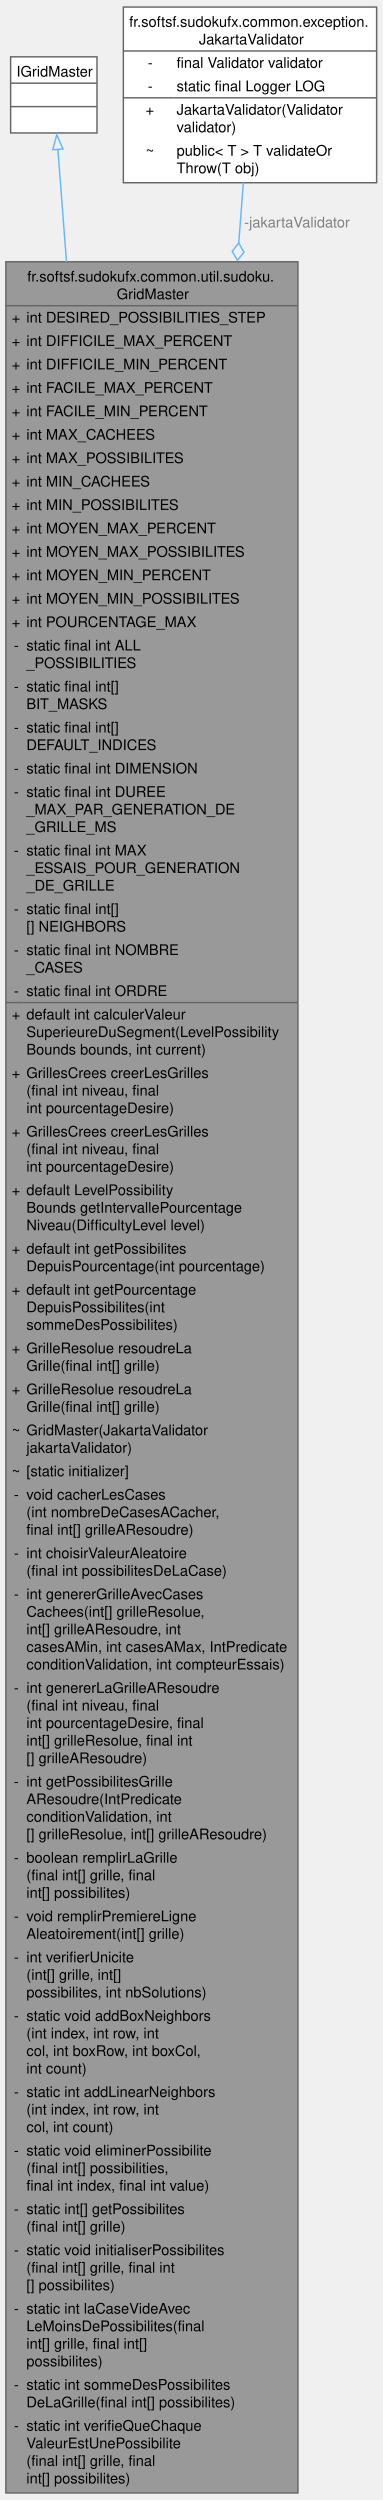
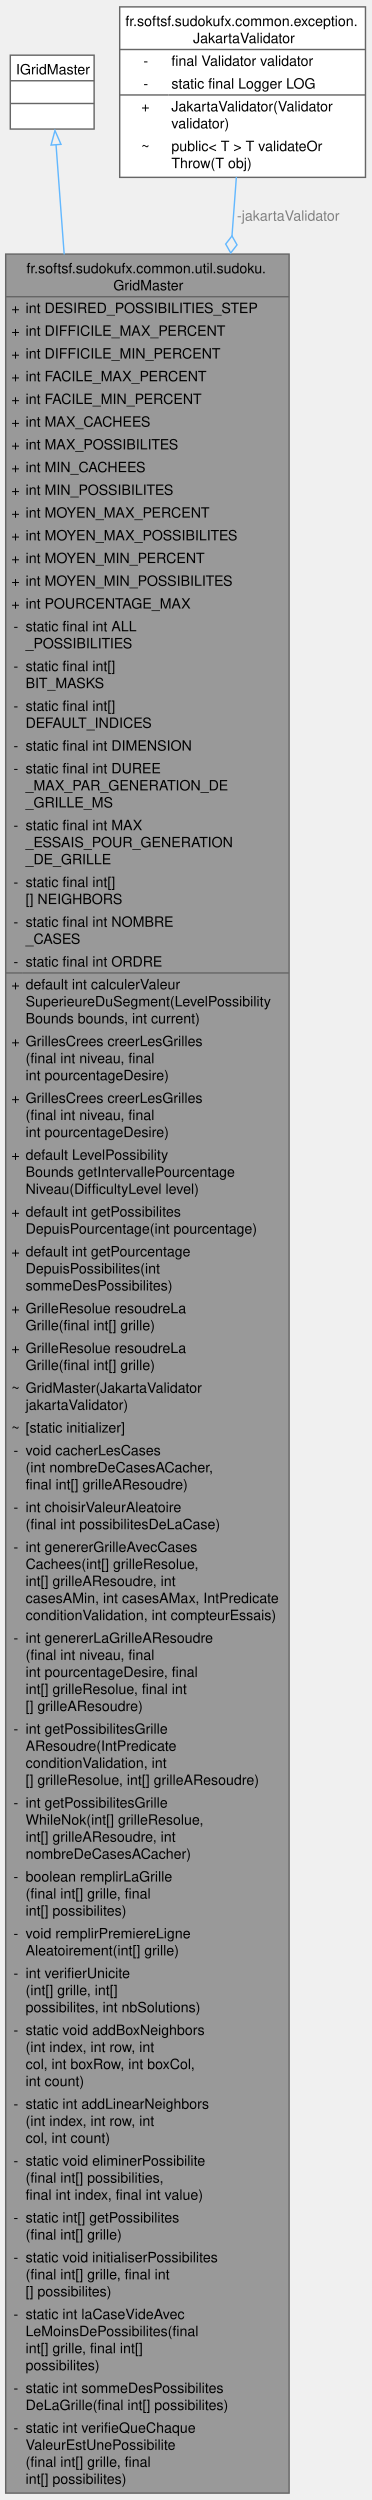
- <svg xmlns="http://www.w3.org/2000/svg" xmlns:xlink="http://www.w3.org/1999/xlink" width="261pt" height="1706pt" viewBox="0.00 0.00 261.25 1706.00">
-   <g id="graph0" class="graph" transform="scale(1 1) rotate(0) translate(4 1702)">
+ <svg xmlns="http://www.w3.org/2000/svg" xmlns:xlink="http://www.w3.org/1999/xlink" width="261pt" height="1758pt" viewBox="0.00 0.00 261.25 1758.00">
+   <g id="graph0" class="graph" transform="scale(1 1) rotate(0) translate(4 1754)">
    <g id="Node000001" class="node">
      <g id="a_Node000001">
        <a xlink:title="Fournit les fonctionnalités essentielles pour générer et résoudre des grilles de Sudoku.">
-           <polygon fill="#999999" stroke="none" points="199.5,-1524 0,-1524 0,0 199.5,0 199.5,-1524" />
-           <text text-anchor="start" x="14.62" y="-1510.5" font-family="Helvetica,sans-Serif" font-size="10.00">fr.softsf.sudokufx.common.util.sudoku.</text>
-           <text text-anchor="start" x="75.75" y="-1498.5" font-family="Helvetica,sans-Serif" font-size="10.00">GridMaster</text>
-           <text text-anchor="start" x="4" y="-1482.5" font-family="Helvetica,sans-Serif" font-size="10.00">+</text>
-           <text text-anchor="start" x="14" y="-1482.5" font-family="Helvetica,sans-Serif" font-size="10.00">int DESIRED_POSSIBILITIES_STEP</text>
-           <text text-anchor="start" x="4" y="-1466.5" font-family="Helvetica,sans-Serif" font-size="10.00">+</text>
-           <text text-anchor="start" x="14" y="-1466.5" font-family="Helvetica,sans-Serif" font-size="10.00">int DIFFICILE_MAX_PERCENT</text>
-           <text text-anchor="start" x="4" y="-1450.5" font-family="Helvetica,sans-Serif" font-size="10.00">+</text>
-           <text text-anchor="start" x="14" y="-1450.5" font-family="Helvetica,sans-Serif" font-size="10.00">int DIFFICILE_MIN_PERCENT</text>
-           <text text-anchor="start" x="4" y="-1434.5" font-family="Helvetica,sans-Serif" font-size="10.00">+</text>
-           <text text-anchor="start" x="14" y="-1434.5" font-family="Helvetica,sans-Serif" font-size="10.00">int FACILE_MAX_PERCENT</text>
-           <text text-anchor="start" x="4" y="-1418.5" font-family="Helvetica,sans-Serif" font-size="10.00">+</text>
-           <text text-anchor="start" x="14" y="-1418.5" font-family="Helvetica,sans-Serif" font-size="10.00">int FACILE_MIN_PERCENT</text>
-           <text text-anchor="start" x="4" y="-1402.5" font-family="Helvetica,sans-Serif" font-size="10.00">+</text>
-           <text text-anchor="start" x="14" y="-1402.5" font-family="Helvetica,sans-Serif" font-size="10.00">int MAX_CACHEES</text>
-           <text text-anchor="start" x="4" y="-1386.5" font-family="Helvetica,sans-Serif" font-size="10.00">+</text>
-           <text text-anchor="start" x="14" y="-1386.5" font-family="Helvetica,sans-Serif" font-size="10.00">int MAX_POSSIBILITES</text>
-           <text text-anchor="start" x="4" y="-1370.5" font-family="Helvetica,sans-Serif" font-size="10.00">+</text>
-           <text text-anchor="start" x="14" y="-1370.5" font-family="Helvetica,sans-Serif" font-size="10.00">int MIN_CACHEES</text>
-           <text text-anchor="start" x="4" y="-1354.5" font-family="Helvetica,sans-Serif" font-size="10.00">+</text>
-           <text text-anchor="start" x="14" y="-1354.5" font-family="Helvetica,sans-Serif" font-size="10.00">int MIN_POSSIBILITES</text>
-           <text text-anchor="start" x="4" y="-1338.5" font-family="Helvetica,sans-Serif" font-size="10.00">+</text>
-           <text text-anchor="start" x="14" y="-1338.5" font-family="Helvetica,sans-Serif" font-size="10.00">int MOYEN_MAX_PERCENT</text>
-           <text text-anchor="start" x="4" y="-1322.5" font-family="Helvetica,sans-Serif" font-size="10.00">+</text>
-           <text text-anchor="start" x="14" y="-1322.5" font-family="Helvetica,sans-Serif" font-size="10.00">int MOYEN_MAX_POSSIBILITES</text>
-           <text text-anchor="start" x="4" y="-1306.5" font-family="Helvetica,sans-Serif" font-size="10.00">+</text>
-           <text text-anchor="start" x="14" y="-1306.5" font-family="Helvetica,sans-Serif" font-size="10.00">int MOYEN_MIN_PERCENT</text>
-           <text text-anchor="start" x="4" y="-1290.5" font-family="Helvetica,sans-Serif" font-size="10.00">+</text>
-           <text text-anchor="start" x="14" y="-1290.5" font-family="Helvetica,sans-Serif" font-size="10.00">int MOYEN_MIN_POSSIBILITES</text>
-           <text text-anchor="start" x="4" y="-1274.5" font-family="Helvetica,sans-Serif" font-size="10.00">+</text>
-           <text text-anchor="start" x="14" y="-1274.5" font-family="Helvetica,sans-Serif" font-size="10.00">int POURCENTAGE_MAX</text>
-           <text text-anchor="start" x="5.5" y="-1258.5" font-family="Helvetica,sans-Serif" font-size="10.00">-</text>
-           <text text-anchor="start" x="14" y="-1258.5" font-family="Helvetica,sans-Serif" font-size="10.00">static final int ALL</text>
-           <text text-anchor="start" x="14" y="-1246.5" font-family="Helvetica,sans-Serif" font-size="10.00">_POSSIBILITIES</text>
-           <text text-anchor="start" x="5.5" y="-1230.5" font-family="Helvetica,sans-Serif" font-size="10.00">-</text>
-           <text text-anchor="start" x="14" y="-1230.5" font-family="Helvetica,sans-Serif" font-size="10.00">static final int[]</text>
-           <text text-anchor="start" x="14" y="-1218.5" font-family="Helvetica,sans-Serif" font-size="10.00"> BIT_MASKS</text>
-           <text text-anchor="start" x="5.5" y="-1202.5" font-family="Helvetica,sans-Serif" font-size="10.00">-</text>
-           <text text-anchor="start" x="14" y="-1202.5" font-family="Helvetica,sans-Serif" font-size="10.00">static final int[]</text>
-           <text text-anchor="start" x="14" y="-1190.5" font-family="Helvetica,sans-Serif" font-size="10.00"> DEFAULT_INDICES</text>
-           <text text-anchor="start" x="5.5" y="-1174.5" font-family="Helvetica,sans-Serif" font-size="10.00">-</text>
-           <text text-anchor="start" x="14" y="-1174.5" font-family="Helvetica,sans-Serif" font-size="10.00">static final int DIMENSION</text>
-           <text text-anchor="start" x="5.5" y="-1158.5" font-family="Helvetica,sans-Serif" font-size="10.00">-</text>
-           <text text-anchor="start" x="14" y="-1158.5" font-family="Helvetica,sans-Serif" font-size="10.00">static final int DUREE</text>
-           <text text-anchor="start" x="14" y="-1146.5" font-family="Helvetica,sans-Serif" font-size="10.00">_MAX_PAR_GENERATION_DE</text>
-           <text text-anchor="start" x="14" y="-1134.5" font-family="Helvetica,sans-Serif" font-size="10.00">_GRILLE_MS</text>
-           <text text-anchor="start" x="5.5" y="-1118.5" font-family="Helvetica,sans-Serif" font-size="10.00">-</text>
-           <text text-anchor="start" x="14" y="-1118.5" font-family="Helvetica,sans-Serif" font-size="10.00">static final int MAX</text>
-           <text text-anchor="start" x="14" y="-1106.5" font-family="Helvetica,sans-Serif" font-size="10.00">_ESSAIS_POUR_GENERATION</text>
-           <text text-anchor="start" x="14" y="-1094.5" font-family="Helvetica,sans-Serif" font-size="10.00">_DE_GRILLE</text>
-           <text text-anchor="start" x="5.5" y="-1078.5" font-family="Helvetica,sans-Serif" font-size="10.00">-</text>
-           <text text-anchor="start" x="14" y="-1078.5" font-family="Helvetica,sans-Serif" font-size="10.00">static final int[]</text>
-           <text text-anchor="start" x="14" y="-1066.5" font-family="Helvetica,sans-Serif" font-size="10.00">[] NEIGHBORS</text>
-           <text text-anchor="start" x="5.5" y="-1050.5" font-family="Helvetica,sans-Serif" font-size="10.00">-</text>
-           <text text-anchor="start" x="14" y="-1050.5" font-family="Helvetica,sans-Serif" font-size="10.00">static final int NOMBRE</text>
-           <text text-anchor="start" x="14" y="-1038.5" font-family="Helvetica,sans-Serif" font-size="10.00">_CASES</text>
-           <text text-anchor="start" x="5.5" y="-1022.5" font-family="Helvetica,sans-Serif" font-size="10.00">-</text>
-           <text text-anchor="start" x="14" y="-1022.5" font-family="Helvetica,sans-Serif" font-size="10.00">static final int ORDRE</text>
-           <text text-anchor="start" x="4" y="-1006.5" font-family="Helvetica,sans-Serif" font-size="10.00">+</text>
-           <text text-anchor="start" x="14" y="-1006.5" font-family="Helvetica,sans-Serif" font-size="10.00">default int calculerValeur</text>
-           <text text-anchor="start" x="14" y="-994.5" font-family="Helvetica,sans-Serif" font-size="10.00">SuperieureDuSegment(LevelPossibility</text>
-           <text text-anchor="start" x="14" y="-982.5" font-family="Helvetica,sans-Serif" font-size="10.00">Bounds bounds, int current)</text>
-           <text text-anchor="start" x="4" y="-966.5" font-family="Helvetica,sans-Serif" font-size="10.00">+</text>
-           <text text-anchor="start" x="14" y="-966.5" font-family="Helvetica,sans-Serif" font-size="10.00">GrillesCrees creerLesGrilles</text>
-           <text text-anchor="start" x="14" y="-954.5" font-family="Helvetica,sans-Serif" font-size="10.00">(final int niveau, final</text>
-           <text text-anchor="start" x="14" y="-942.5" font-family="Helvetica,sans-Serif" font-size="10.00"> int pourcentageDesire)</text>
-           <text text-anchor="start" x="4" y="-926.5" font-family="Helvetica,sans-Serif" font-size="10.00">+</text>
-           <text text-anchor="start" x="14" y="-926.5" font-family="Helvetica,sans-Serif" font-size="10.00">GrillesCrees creerLesGrilles</text>
-           <text text-anchor="start" x="14" y="-914.5" font-family="Helvetica,sans-Serif" font-size="10.00">(final int niveau, final</text>
-           <text text-anchor="start" x="14" y="-902.5" font-family="Helvetica,sans-Serif" font-size="10.00"> int pourcentageDesire)</text>
-           <text text-anchor="start" x="4" y="-886.5" font-family="Helvetica,sans-Serif" font-size="10.00">+</text>
-           <text text-anchor="start" x="14" y="-886.5" font-family="Helvetica,sans-Serif" font-size="10.00">default LevelPossibility</text>
-           <text text-anchor="start" x="14" y="-874.5" font-family="Helvetica,sans-Serif" font-size="10.00">Bounds getIntervallePourcentage</text>
-           <text text-anchor="start" x="14" y="-862.5" font-family="Helvetica,sans-Serif" font-size="10.00">Niveau(DifficultyLevel level)</text>
-           <text text-anchor="start" x="4" y="-846.5" font-family="Helvetica,sans-Serif" font-size="10.00">+</text>
-           <text text-anchor="start" x="14" y="-846.5" font-family="Helvetica,sans-Serif" font-size="10.00">default int getPossibilites</text>
-           <text text-anchor="start" x="14" y="-834.5" font-family="Helvetica,sans-Serif" font-size="10.00">DepuisPourcentage(int pourcentage)</text>
-           <text text-anchor="start" x="4" y="-818.5" font-family="Helvetica,sans-Serif" font-size="10.00">+</text>
-           <text text-anchor="start" x="14" y="-818.5" font-family="Helvetica,sans-Serif" font-size="10.00">default int getPourcentage</text>
-           <text text-anchor="start" x="14" y="-806.5" font-family="Helvetica,sans-Serif" font-size="10.00">DepuisPossibilites(int</text>
-           <text text-anchor="start" x="14" y="-794.5" font-family="Helvetica,sans-Serif" font-size="10.00"> sommeDesPossibilites)</text>
-           <text text-anchor="start" x="4" y="-778.5" font-family="Helvetica,sans-Serif" font-size="10.00">+</text>
-           <text text-anchor="start" x="14" y="-778.5" font-family="Helvetica,sans-Serif" font-size="10.00">GrilleResolue resoudreLa</text>
-           <text text-anchor="start" x="14" y="-766.5" font-family="Helvetica,sans-Serif" font-size="10.00">Grille(final int[] grille)</text>
-           <text text-anchor="start" x="4" y="-750.5" font-family="Helvetica,sans-Serif" font-size="10.00">+</text>
-           <text text-anchor="start" x="14" y="-750.5" font-family="Helvetica,sans-Serif" font-size="10.00">GrilleResolue resoudreLa</text>
-           <text text-anchor="start" x="14" y="-738.5" font-family="Helvetica,sans-Serif" font-size="10.00">Grille(final int[] grille)</text>
-           <text text-anchor="start" x="4" y="-722.5" font-family="Helvetica,sans-Serif" font-size="10.00">~</text>
-           <text text-anchor="start" x="14" y="-722.5" font-family="Helvetica,sans-Serif" font-size="10.00">GridMaster(JakartaValidator</text>
-           <text text-anchor="start" x="14" y="-710.5" font-family="Helvetica,sans-Serif" font-size="10.00"> jakartaValidator)</text>
-           <text text-anchor="start" x="4" y="-694.5" font-family="Helvetica,sans-Serif" font-size="10.00">~</text>
-           <text text-anchor="start" x="14" y="-694.5" font-family="Helvetica,sans-Serif" font-size="10.00">[static initializer]</text>
-           <text text-anchor="start" x="5.5" y="-678.5" font-family="Helvetica,sans-Serif" font-size="10.00">-</text>
-           <text text-anchor="start" x="14" y="-678.5" font-family="Helvetica,sans-Serif" font-size="10.00">void cacherLesCases</text>
-           <text text-anchor="start" x="14" y="-666.5" font-family="Helvetica,sans-Serif" font-size="10.00">(int nombreDeCasesACacher,</text>
-           <text text-anchor="start" x="14" y="-654.5" font-family="Helvetica,sans-Serif" font-size="10.00"> final int[] grilleAResoudre)</text>
-           <text text-anchor="start" x="5.5" y="-638.5" font-family="Helvetica,sans-Serif" font-size="10.00">-</text>
-           <text text-anchor="start" x="14" y="-638.5" font-family="Helvetica,sans-Serif" font-size="10.00">int choisirValeurAleatoire</text>
-           <text text-anchor="start" x="14" y="-626.5" font-family="Helvetica,sans-Serif" font-size="10.00">(final int possibilitesDeLaCase)</text>
-           <text text-anchor="start" x="5.5" y="-610.5" font-family="Helvetica,sans-Serif" font-size="10.00">-</text>
-           <text text-anchor="start" x="14" y="-610.5" font-family="Helvetica,sans-Serif" font-size="10.00">int genererGrilleAvecCases</text>
-           <text text-anchor="start" x="14" y="-598.5" font-family="Helvetica,sans-Serif" font-size="10.00">Cachees(int[] grilleResolue,</text>
-           <text text-anchor="start" x="14" y="-586.5" font-family="Helvetica,sans-Serif" font-size="10.00"> int[] grilleAResoudre, int</text>
-           <text text-anchor="start" x="14" y="-574.5" font-family="Helvetica,sans-Serif" font-size="10.00"> casesAMin, int casesAMax, IntPredicate</text>
-           <text text-anchor="start" x="14" y="-562.5" font-family="Helvetica,sans-Serif" font-size="10.00"> conditionValidation, int compteurEssais)</text>
-           <text text-anchor="start" x="5.5" y="-546.5" font-family="Helvetica,sans-Serif" font-size="10.00">-</text>
-           <text text-anchor="start" x="14" y="-546.5" font-family="Helvetica,sans-Serif" font-size="10.00">int genererLaGrilleAResoudre</text>
-           <text text-anchor="start" x="14" y="-534.5" font-family="Helvetica,sans-Serif" font-size="10.00">(final int niveau, final</text>
-           <text text-anchor="start" x="14" y="-522.5" font-family="Helvetica,sans-Serif" font-size="10.00"> int pourcentageDesire, final</text>
-           <text text-anchor="start" x="14" y="-510.5" font-family="Helvetica,sans-Serif" font-size="10.00"> int[] grilleResolue, final int</text>
-           <text text-anchor="start" x="14" y="-498.5" font-family="Helvetica,sans-Serif" font-size="10.00">[] grilleAResoudre)</text>
+           <polygon fill="#999999" stroke="none" points="199.5,-1576 0,-1576 0,0 199.5,0 199.5,-1576" />
+           <text text-anchor="start" x="14.62" y="-1562.5" font-family="Helvetica,sans-Serif" font-size="10.00">fr.softsf.sudokufx.common.util.sudoku.</text>
+           <text text-anchor="start" x="75.75" y="-1550.5" font-family="Helvetica,sans-Serif" font-size="10.00">GridMaster</text>
+           <text text-anchor="start" x="4" y="-1534.5" font-family="Helvetica,sans-Serif" font-size="10.00">+</text>
+           <text text-anchor="start" x="14" y="-1534.5" font-family="Helvetica,sans-Serif" font-size="10.00">int DESIRED_POSSIBILITIES_STEP</text>
+           <text text-anchor="start" x="4" y="-1518.5" font-family="Helvetica,sans-Serif" font-size="10.00">+</text>
+           <text text-anchor="start" x="14" y="-1518.5" font-family="Helvetica,sans-Serif" font-size="10.00">int DIFFICILE_MAX_PERCENT</text>
+           <text text-anchor="start" x="4" y="-1502.5" font-family="Helvetica,sans-Serif" font-size="10.00">+</text>
+           <text text-anchor="start" x="14" y="-1502.5" font-family="Helvetica,sans-Serif" font-size="10.00">int DIFFICILE_MIN_PERCENT</text>
+           <text text-anchor="start" x="4" y="-1486.5" font-family="Helvetica,sans-Serif" font-size="10.00">+</text>
+           <text text-anchor="start" x="14" y="-1486.5" font-family="Helvetica,sans-Serif" font-size="10.00">int FACILE_MAX_PERCENT</text>
+           <text text-anchor="start" x="4" y="-1470.5" font-family="Helvetica,sans-Serif" font-size="10.00">+</text>
+           <text text-anchor="start" x="14" y="-1470.5" font-family="Helvetica,sans-Serif" font-size="10.00">int FACILE_MIN_PERCENT</text>
+           <text text-anchor="start" x="4" y="-1454.5" font-family="Helvetica,sans-Serif" font-size="10.00">+</text>
+           <text text-anchor="start" x="14" y="-1454.5" font-family="Helvetica,sans-Serif" font-size="10.00">int MAX_CACHEES</text>
+           <text text-anchor="start" x="4" y="-1438.5" font-family="Helvetica,sans-Serif" font-size="10.00">+</text>
+           <text text-anchor="start" x="14" y="-1438.5" font-family="Helvetica,sans-Serif" font-size="10.00">int MAX_POSSIBILITES</text>
+           <text text-anchor="start" x="4" y="-1422.5" font-family="Helvetica,sans-Serif" font-size="10.00">+</text>
+           <text text-anchor="start" x="14" y="-1422.5" font-family="Helvetica,sans-Serif" font-size="10.00">int MIN_CACHEES</text>
+           <text text-anchor="start" x="4" y="-1406.5" font-family="Helvetica,sans-Serif" font-size="10.00">+</text>
+           <text text-anchor="start" x="14" y="-1406.5" font-family="Helvetica,sans-Serif" font-size="10.00">int MIN_POSSIBILITES</text>
+           <text text-anchor="start" x="4" y="-1390.5" font-family="Helvetica,sans-Serif" font-size="10.00">+</text>
+           <text text-anchor="start" x="14" y="-1390.5" font-family="Helvetica,sans-Serif" font-size="10.00">int MOYEN_MAX_PERCENT</text>
+           <text text-anchor="start" x="4" y="-1374.5" font-family="Helvetica,sans-Serif" font-size="10.00">+</text>
+           <text text-anchor="start" x="14" y="-1374.5" font-family="Helvetica,sans-Serif" font-size="10.00">int MOYEN_MAX_POSSIBILITES</text>
+           <text text-anchor="start" x="4" y="-1358.5" font-family="Helvetica,sans-Serif" font-size="10.00">+</text>
+           <text text-anchor="start" x="14" y="-1358.5" font-family="Helvetica,sans-Serif" font-size="10.00">int MOYEN_MIN_PERCENT</text>
+           <text text-anchor="start" x="4" y="-1342.5" font-family="Helvetica,sans-Serif" font-size="10.00">+</text>
+           <text text-anchor="start" x="14" y="-1342.5" font-family="Helvetica,sans-Serif" font-size="10.00">int MOYEN_MIN_POSSIBILITES</text>
+           <text text-anchor="start" x="4" y="-1326.5" font-family="Helvetica,sans-Serif" font-size="10.00">+</text>
+           <text text-anchor="start" x="14" y="-1326.5" font-family="Helvetica,sans-Serif" font-size="10.00">int POURCENTAGE_MAX</text>
+           <text text-anchor="start" x="5.5" y="-1310.5" font-family="Helvetica,sans-Serif" font-size="10.00">-</text>
+           <text text-anchor="start" x="14" y="-1310.5" font-family="Helvetica,sans-Serif" font-size="10.00">static final int ALL</text>
+           <text text-anchor="start" x="14" y="-1298.5" font-family="Helvetica,sans-Serif" font-size="10.00">_POSSIBILITIES</text>
+           <text text-anchor="start" x="5.5" y="-1282.5" font-family="Helvetica,sans-Serif" font-size="10.00">-</text>
+           <text text-anchor="start" x="14" y="-1282.5" font-family="Helvetica,sans-Serif" font-size="10.00">static final int[]</text>
+           <text text-anchor="start" x="14" y="-1270.5" font-family="Helvetica,sans-Serif" font-size="10.00"> BIT_MASKS</text>
+           <text text-anchor="start" x="5.5" y="-1254.5" font-family="Helvetica,sans-Serif" font-size="10.00">-</text>
+           <text text-anchor="start" x="14" y="-1254.5" font-family="Helvetica,sans-Serif" font-size="10.00">static final int[]</text>
+           <text text-anchor="start" x="14" y="-1242.5" font-family="Helvetica,sans-Serif" font-size="10.00"> DEFAULT_INDICES</text>
+           <text text-anchor="start" x="5.5" y="-1226.5" font-family="Helvetica,sans-Serif" font-size="10.00">-</text>
+           <text text-anchor="start" x="14" y="-1226.5" font-family="Helvetica,sans-Serif" font-size="10.00">static final int DIMENSION</text>
+           <text text-anchor="start" x="5.5" y="-1210.5" font-family="Helvetica,sans-Serif" font-size="10.00">-</text>
+           <text text-anchor="start" x="14" y="-1210.5" font-family="Helvetica,sans-Serif" font-size="10.00">static final int DUREE</text>
+           <text text-anchor="start" x="14" y="-1198.5" font-family="Helvetica,sans-Serif" font-size="10.00">_MAX_PAR_GENERATION_DE</text>
+           <text text-anchor="start" x="14" y="-1186.5" font-family="Helvetica,sans-Serif" font-size="10.00">_GRILLE_MS</text>
+           <text text-anchor="start" x="5.5" y="-1170.5" font-family="Helvetica,sans-Serif" font-size="10.00">-</text>
+           <text text-anchor="start" x="14" y="-1170.5" font-family="Helvetica,sans-Serif" font-size="10.00">static final int MAX</text>
+           <text text-anchor="start" x="14" y="-1158.5" font-family="Helvetica,sans-Serif" font-size="10.00">_ESSAIS_POUR_GENERATION</text>
+           <text text-anchor="start" x="14" y="-1146.5" font-family="Helvetica,sans-Serif" font-size="10.00">_DE_GRILLE</text>
+           <text text-anchor="start" x="5.5" y="-1130.5" font-family="Helvetica,sans-Serif" font-size="10.00">-</text>
+           <text text-anchor="start" x="14" y="-1130.5" font-family="Helvetica,sans-Serif" font-size="10.00">static final int[]</text>
+           <text text-anchor="start" x="14" y="-1118.5" font-family="Helvetica,sans-Serif" font-size="10.00">[] NEIGHBORS</text>
+           <text text-anchor="start" x="5.5" y="-1102.5" font-family="Helvetica,sans-Serif" font-size="10.00">-</text>
+           <text text-anchor="start" x="14" y="-1102.5" font-family="Helvetica,sans-Serif" font-size="10.00">static final int NOMBRE</text>
+           <text text-anchor="start" x="14" y="-1090.5" font-family="Helvetica,sans-Serif" font-size="10.00">_CASES</text>
+           <text text-anchor="start" x="5.5" y="-1074.5" font-family="Helvetica,sans-Serif" font-size="10.00">-</text>
+           <text text-anchor="start" x="14" y="-1074.5" font-family="Helvetica,sans-Serif" font-size="10.00">static final int ORDRE</text>
+           <text text-anchor="start" x="4" y="-1058.5" font-family="Helvetica,sans-Serif" font-size="10.00">+</text>
+           <text text-anchor="start" x="14" y="-1058.5" font-family="Helvetica,sans-Serif" font-size="10.00">default int calculerValeur</text>
+           <text text-anchor="start" x="14" y="-1046.5" font-family="Helvetica,sans-Serif" font-size="10.00">SuperieureDuSegment(LevelPossibility</text>
+           <text text-anchor="start" x="14" y="-1034.5" font-family="Helvetica,sans-Serif" font-size="10.00">Bounds bounds, int current)</text>
+           <text text-anchor="start" x="4" y="-1018.5" font-family="Helvetica,sans-Serif" font-size="10.00">+</text>
+           <text text-anchor="start" x="14" y="-1018.5" font-family="Helvetica,sans-Serif" font-size="10.00">GrillesCrees creerLesGrilles</text>
+           <text text-anchor="start" x="14" y="-1006.5" font-family="Helvetica,sans-Serif" font-size="10.00">(final int niveau, final</text>
+           <text text-anchor="start" x="14" y="-994.5" font-family="Helvetica,sans-Serif" font-size="10.00"> int pourcentageDesire)</text>
+           <text text-anchor="start" x="4" y="-978.5" font-family="Helvetica,sans-Serif" font-size="10.00">+</text>
+           <text text-anchor="start" x="14" y="-978.5" font-family="Helvetica,sans-Serif" font-size="10.00">GrillesCrees creerLesGrilles</text>
+           <text text-anchor="start" x="14" y="-966.5" font-family="Helvetica,sans-Serif" font-size="10.00">(final int niveau, final</text>
+           <text text-anchor="start" x="14" y="-954.5" font-family="Helvetica,sans-Serif" font-size="10.00"> int pourcentageDesire)</text>
+           <text text-anchor="start" x="4" y="-938.5" font-family="Helvetica,sans-Serif" font-size="10.00">+</text>
+           <text text-anchor="start" x="14" y="-938.5" font-family="Helvetica,sans-Serif" font-size="10.00">default LevelPossibility</text>
+           <text text-anchor="start" x="14" y="-926.5" font-family="Helvetica,sans-Serif" font-size="10.00">Bounds getIntervallePourcentage</text>
+           <text text-anchor="start" x="14" y="-914.5" font-family="Helvetica,sans-Serif" font-size="10.00">Niveau(DifficultyLevel level)</text>
+           <text text-anchor="start" x="4" y="-898.5" font-family="Helvetica,sans-Serif" font-size="10.00">+</text>
+           <text text-anchor="start" x="14" y="-898.5" font-family="Helvetica,sans-Serif" font-size="10.00">default int getPossibilites</text>
+           <text text-anchor="start" x="14" y="-886.5" font-family="Helvetica,sans-Serif" font-size="10.00">DepuisPourcentage(int pourcentage)</text>
+           <text text-anchor="start" x="4" y="-870.5" font-family="Helvetica,sans-Serif" font-size="10.00">+</text>
+           <text text-anchor="start" x="14" y="-870.5" font-family="Helvetica,sans-Serif" font-size="10.00">default int getPourcentage</text>
+           <text text-anchor="start" x="14" y="-858.5" font-family="Helvetica,sans-Serif" font-size="10.00">DepuisPossibilites(int</text>
+           <text text-anchor="start" x="14" y="-846.5" font-family="Helvetica,sans-Serif" font-size="10.00"> sommeDesPossibilites)</text>
+           <text text-anchor="start" x="4" y="-830.5" font-family="Helvetica,sans-Serif" font-size="10.00">+</text>
+           <text text-anchor="start" x="14" y="-830.5" font-family="Helvetica,sans-Serif" font-size="10.00">GrilleResolue resoudreLa</text>
+           <text text-anchor="start" x="14" y="-818.5" font-family="Helvetica,sans-Serif" font-size="10.00">Grille(final int[] grille)</text>
+           <text text-anchor="start" x="4" y="-802.5" font-family="Helvetica,sans-Serif" font-size="10.00">+</text>
+           <text text-anchor="start" x="14" y="-802.5" font-family="Helvetica,sans-Serif" font-size="10.00">GrilleResolue resoudreLa</text>
+           <text text-anchor="start" x="14" y="-790.5" font-family="Helvetica,sans-Serif" font-size="10.00">Grille(final int[] grille)</text>
+           <text text-anchor="start" x="4" y="-774.5" font-family="Helvetica,sans-Serif" font-size="10.00">~</text>
+           <text text-anchor="start" x="14" y="-774.5" font-family="Helvetica,sans-Serif" font-size="10.00">GridMaster(JakartaValidator</text>
+           <text text-anchor="start" x="14" y="-762.5" font-family="Helvetica,sans-Serif" font-size="10.00"> jakartaValidator)</text>
+           <text text-anchor="start" x="4" y="-746.5" font-family="Helvetica,sans-Serif" font-size="10.00">~</text>
+           <text text-anchor="start" x="14" y="-746.5" font-family="Helvetica,sans-Serif" font-size="10.00">[static initializer]</text>
+           <text text-anchor="start" x="5.5" y="-730.5" font-family="Helvetica,sans-Serif" font-size="10.00">-</text>
+           <text text-anchor="start" x="14" y="-730.5" font-family="Helvetica,sans-Serif" font-size="10.00">void cacherLesCases</text>
+           <text text-anchor="start" x="14" y="-718.5" font-family="Helvetica,sans-Serif" font-size="10.00">(int nombreDeCasesACacher,</text>
+           <text text-anchor="start" x="14" y="-706.5" font-family="Helvetica,sans-Serif" font-size="10.00"> final int[] grilleAResoudre)</text>
+           <text text-anchor="start" x="5.5" y="-690.5" font-family="Helvetica,sans-Serif" font-size="10.00">-</text>
+           <text text-anchor="start" x="14" y="-690.5" font-family="Helvetica,sans-Serif" font-size="10.00">int choisirValeurAleatoire</text>
+           <text text-anchor="start" x="14" y="-678.5" font-family="Helvetica,sans-Serif" font-size="10.00">(final int possibilitesDeLaCase)</text>
+           <text text-anchor="start" x="5.5" y="-662.5" font-family="Helvetica,sans-Serif" font-size="10.00">-</text>
+           <text text-anchor="start" x="14" y="-662.5" font-family="Helvetica,sans-Serif" font-size="10.00">int genererGrilleAvecCases</text>
+           <text text-anchor="start" x="14" y="-650.5" font-family="Helvetica,sans-Serif" font-size="10.00">Cachees(int[] grilleResolue,</text>
+           <text text-anchor="start" x="14" y="-638.5" font-family="Helvetica,sans-Serif" font-size="10.00"> int[] grilleAResoudre, int</text>
+           <text text-anchor="start" x="14" y="-626.5" font-family="Helvetica,sans-Serif" font-size="10.00"> casesAMin, int casesAMax, IntPredicate</text>
+           <text text-anchor="start" x="14" y="-614.5" font-family="Helvetica,sans-Serif" font-size="10.00"> conditionValidation, int compteurEssais)</text>
+           <text text-anchor="start" x="5.5" y="-598.5" font-family="Helvetica,sans-Serif" font-size="10.00">-</text>
+           <text text-anchor="start" x="14" y="-598.5" font-family="Helvetica,sans-Serif" font-size="10.00">int genererLaGrilleAResoudre</text>
+           <text text-anchor="start" x="14" y="-586.5" font-family="Helvetica,sans-Serif" font-size="10.00">(final int niveau, final</text>
+           <text text-anchor="start" x="14" y="-574.5" font-family="Helvetica,sans-Serif" font-size="10.00"> int pourcentageDesire, final</text>
+           <text text-anchor="start" x="14" y="-562.5" font-family="Helvetica,sans-Serif" font-size="10.00"> int[] grilleResolue, final int</text>
+           <text text-anchor="start" x="14" y="-550.5" font-family="Helvetica,sans-Serif" font-size="10.00">[] grilleAResoudre)</text>
+           <text text-anchor="start" x="5.5" y="-534.5" font-family="Helvetica,sans-Serif" font-size="10.00">-</text>
+           <text text-anchor="start" x="14" y="-534.5" font-family="Helvetica,sans-Serif" font-size="10.00">int getPossibilitesGrille</text>
+           <text text-anchor="start" x="14" y="-522.5" font-family="Helvetica,sans-Serif" font-size="10.00">AResoudre(IntPredicate</text>
+           <text text-anchor="start" x="14" y="-510.5" font-family="Helvetica,sans-Serif" font-size="10.00"> conditionValidation, int</text>
+           <text text-anchor="start" x="14" y="-498.5" font-family="Helvetica,sans-Serif" font-size="10.00">[] grilleResolue, int[] grilleAResoudre)</text>
          <text text-anchor="start" x="5.5" y="-482.5" font-family="Helvetica,sans-Serif" font-size="10.00">-</text>
          <text text-anchor="start" x="14" y="-482.5" font-family="Helvetica,sans-Serif" font-size="10.00">int getPossibilitesGrille</text>
-           <text text-anchor="start" x="14" y="-470.5" font-family="Helvetica,sans-Serif" font-size="10.00">AResoudre(IntPredicate</text>
-           <text text-anchor="start" x="14" y="-458.5" font-family="Helvetica,sans-Serif" font-size="10.00"> conditionValidation, int</text>
-           <text text-anchor="start" x="14" y="-446.5" font-family="Helvetica,sans-Serif" font-size="10.00">[] grilleResolue, int[] grilleAResoudre)</text>
+           <text text-anchor="start" x="14" y="-470.5" font-family="Helvetica,sans-Serif" font-size="10.00">WhileNok(int[] grilleResolue,</text>
+           <text text-anchor="start" x="14" y="-458.5" font-family="Helvetica,sans-Serif" font-size="10.00"> int[] grilleAResoudre, int</text>
+           <text text-anchor="start" x="14" y="-446.5" font-family="Helvetica,sans-Serif" font-size="10.00"> nombreDeCasesACacher)</text>
          <text text-anchor="start" x="5.5" y="-430.5" font-family="Helvetica,sans-Serif" font-size="10.00">-</text>
          <text text-anchor="start" x="14" y="-430.5" font-family="Helvetica,sans-Serif" font-size="10.00">boolean remplirLaGrille</text>
          <text text-anchor="start" x="14" y="-418.5" font-family="Helvetica,sans-Serif" font-size="10.00">(final int[] grille, final</text>
          <text text-anchor="start" x="14" y="-406.5" font-family="Helvetica,sans-Serif" font-size="10.00"> int[] possibilites)</text>
          <text text-anchor="start" x="5.5" y="-390.5" font-family="Helvetica,sans-Serif" font-size="10.00">-</text>
          <text text-anchor="start" x="14" y="-390.5" font-family="Helvetica,sans-Serif" font-size="10.00">void remplirPremiereLigne</text>
          <text text-anchor="start" x="14" y="-378.5" font-family="Helvetica,sans-Serif" font-size="10.00">Aleatoirement(int[] grille)</text>
          <text text-anchor="start" x="5.5" y="-362.5" font-family="Helvetica,sans-Serif" font-size="10.00">-</text>
          <text text-anchor="start" x="14" y="-362.5" font-family="Helvetica,sans-Serif" font-size="10.00">int verifierUnicite</text>
          <text text-anchor="start" x="14" y="-350.5" font-family="Helvetica,sans-Serif" font-size="10.00">(int[] grille, int[]</text>
          <text text-anchor="start" x="14" y="-338.5" font-family="Helvetica,sans-Serif" font-size="10.00"> possibilites, int nbSolutions)</text>
          <text text-anchor="start" x="5.5" y="-322.5" font-family="Helvetica,sans-Serif" font-size="10.00">-</text>
          <text text-anchor="start" x="14" y="-322.5" font-family="Helvetica,sans-Serif" font-size="10.00">static void addBoxNeighbors</text>
          <text text-anchor="start" x="14" y="-310.5" font-family="Helvetica,sans-Serif" font-size="10.00">(int index, int row, int</text>
          <text text-anchor="start" x="14" y="-298.5" font-family="Helvetica,sans-Serif" font-size="10.00"> col, int boxRow, int boxCol,</text>
          <text text-anchor="start" x="14" y="-286.5" font-family="Helvetica,sans-Serif" font-size="10.00"> int count)</text>
          <text text-anchor="start" x="5.5" y="-270.5" font-family="Helvetica,sans-Serif" font-size="10.00">-</text>
          <text text-anchor="start" x="14" y="-270.5" font-family="Helvetica,sans-Serif" font-size="10.00">static int addLinearNeighbors</text>
          <text text-anchor="start" x="14" y="-258.5" font-family="Helvetica,sans-Serif" font-size="10.00">(int index, int row, int</text>
          <text text-anchor="start" x="14" y="-246.5" font-family="Helvetica,sans-Serif" font-size="10.00"> col, int count)</text>
          <text text-anchor="start" x="5.5" y="-230.5" font-family="Helvetica,sans-Serif" font-size="10.00">-</text>
          <text text-anchor="start" x="14" y="-230.5" font-family="Helvetica,sans-Serif" font-size="10.00">static void eliminerPossibilite</text>
          <text text-anchor="start" x="14" y="-218.5" font-family="Helvetica,sans-Serif" font-size="10.00">(final int[] possibilities,</text>
          <text text-anchor="start" x="14" y="-206.5" font-family="Helvetica,sans-Serif" font-size="10.00"> final int index, final int value)</text>
          <text text-anchor="start" x="5.5" y="-190.5" font-family="Helvetica,sans-Serif" font-size="10.00">-</text>
          <text text-anchor="start" x="14" y="-190.5" font-family="Helvetica,sans-Serif" font-size="10.00">static int[] getPossibilites</text>
          <text text-anchor="start" x="14" y="-178.5" font-family="Helvetica,sans-Serif" font-size="10.00">(final int[] grille)</text>
          <text text-anchor="start" x="5.5" y="-162.5" font-family="Helvetica,sans-Serif" font-size="10.00">-</text>
          <text text-anchor="start" x="14" y="-162.5" font-family="Helvetica,sans-Serif" font-size="10.00">static void initialiserPossibilites</text>
          <text text-anchor="start" x="14" y="-150.5" font-family="Helvetica,sans-Serif" font-size="10.00">(final int[] grille, final int</text>
          <text text-anchor="start" x="14" y="-138.5" font-family="Helvetica,sans-Serif" font-size="10.00">[] possibilites)</text>
          <text text-anchor="start" x="5.5" y="-122.5" font-family="Helvetica,sans-Serif" font-size="10.00">-</text>
          <text text-anchor="start" x="14" y="-122.5" font-family="Helvetica,sans-Serif" font-size="10.00">static int laCaseVideAvec</text>
          <text text-anchor="start" x="14" y="-110.5" font-family="Helvetica,sans-Serif" font-size="10.00">LeMoinsDePossibilites(final</text>
          <text text-anchor="start" x="14" y="-98.5" font-family="Helvetica,sans-Serif" font-size="10.00"> int[] grille, final int[]</text>
          <text text-anchor="start" x="14" y="-86.5" font-family="Helvetica,sans-Serif" font-size="10.00"> possibilites)</text>
          <text text-anchor="start" x="5.5" y="-70.5" font-family="Helvetica,sans-Serif" font-size="10.00">-</text>
          <text text-anchor="start" x="14" y="-70.5" font-family="Helvetica,sans-Serif" font-size="10.00">static int sommeDesPossibilites</text>
          <text text-anchor="start" x="14" y="-58.5" font-family="Helvetica,sans-Serif" font-size="10.00">DeLaGrille(final int[] possibilites)</text>
          <text text-anchor="start" x="5.5" y="-42.5" font-family="Helvetica,sans-Serif" font-size="10.00">-</text>
          <text text-anchor="start" x="14" y="-42.5" font-family="Helvetica,sans-Serif" font-size="10.00">static int verifieQueChaque</text>
          <text text-anchor="start" x="14" y="-30.5" font-family="Helvetica,sans-Serif" font-size="10.00">ValeurEstUnePossibilite</text>
          <text text-anchor="start" x="14" y="-18.5" font-family="Helvetica,sans-Serif" font-size="10.00">(final int[] grille, final</text>
          <text text-anchor="start" x="14" y="-6.5" font-family="Helvetica,sans-Serif" font-size="10.00"> int[] possibilites)</text>
-           <polygon fill="#666666" stroke="#666666" points="0,-1494 0,-1494 199.5,-1494 199.5,-1494 0,-1494" />
-           <polygon fill="#666666" stroke="#666666" points="0,-1018 0,-1018 12,-1018 12,-1018 0,-1018" />
-           <polygon fill="#666666" stroke="#666666" points="12,-1018 12,-1018 199.5,-1018 199.5,-1018 12,-1018" />
-           <polygon fill="none" stroke="#666666" points="0,0 0,-1524 199.5,-1524 199.5,0 0,0" />
+           <polygon fill="#666666" stroke="#666666" points="0,-1546 0,-1546 199.5,-1546 199.5,-1546 0,-1546" />
+           <polygon fill="#666666" stroke="#666666" points="0,-1070 0,-1070 12,-1070 12,-1070 0,-1070" />
+           <polygon fill="#666666" stroke="#666666" points="12,-1070 12,-1070 199.5,-1070 199.5,-1070 12,-1070" />
+           <polygon fill="none" stroke="#666666" points="0,0 0,-1576 199.5,-1576 199.5,0 0,0" />
        </a>
      </g>
    </g>
    <g id="Node000002" class="node">
      <g id="a_Node000002">
        <a xlink:title=" ">
-           <polygon fill="white" stroke="none" points="62.25,-1664 3.25,-1664 3.25,-1612 62.25,-1612 62.25,-1664" />
-           <text text-anchor="start" x="7.25" y="-1650.5" font-family="Helvetica,sans-Serif" font-size="10.00">IGridMaster</text>
-           <text text-anchor="start" x="31.25" y="-1634.5" font-family="Helvetica,sans-Serif" font-size="10.00"> </text>
-           <text text-anchor="start" x="31.25" y="-1618.5" font-family="Helvetica,sans-Serif" font-size="10.00"> </text>
-           <polygon fill="#666666" stroke="#666666" points="3.25,-1646 3.25,-1646 62.25,-1646 62.25,-1646 3.25,-1646" />
-           <polygon fill="#666666" stroke="#666666" points="3.25,-1630 3.25,-1630 62.25,-1630 62.25,-1630 3.25,-1630" />
-           <polygon fill="none" stroke="#666666" points="3.25,-1612 3.25,-1664 62.25,-1664 62.25,-1612 3.25,-1612" />
+           <polygon fill="white" stroke="none" points="62.25,-1716 3.25,-1716 3.25,-1664 62.25,-1664 62.25,-1716" />
+           <text text-anchor="start" x="7.25" y="-1702.5" font-family="Helvetica,sans-Serif" font-size="10.00">IGridMaster</text>
+           <text text-anchor="start" x="31.25" y="-1686.5" font-family="Helvetica,sans-Serif" font-size="10.00"> </text>
+           <text text-anchor="start" x="31.25" y="-1670.5" font-family="Helvetica,sans-Serif" font-size="10.00"> </text>
+           <polygon fill="#666666" stroke="#666666" points="3.25,-1698 3.25,-1698 62.25,-1698 62.25,-1698 3.25,-1698" />
+           <polygon fill="#666666" stroke="#666666" points="3.25,-1682 3.25,-1682 62.25,-1682 62.25,-1682 3.25,-1682" />
+           <polygon fill="none" stroke="#666666" points="3.25,-1664 3.25,-1716 62.25,-1716 62.25,-1664 3.25,-1664" />
        </a>
      </g>
    </g>
    <g id="edge1_Node000001_Node000002" class="edge">
      <g id="a_edge1_Node000001_Node000002">
        <a xlink:title=" ">
-           <path fill="none" stroke="#63b8ff" d="M35.52,-1600.86C37,-1581.54 39.02,-1555.25 41.42,-1523.89" />
-           <polygon fill="none" stroke="#63b8ff" points="32.04,-1600.5 34.76,-1610.74 39.02,-1601.04 32.04,-1600.5" />
+           <path fill="none" stroke="#63b8ff" d="M35.43,-1653.06C36.87,-1633.71 38.83,-1607.32 41.18,-1575.75" />
+           <polygon fill="none" stroke="#63b8ff" points="31.94,-1652.72 34.69,-1662.95 38.92,-1653.24 31.94,-1652.72" />
        </a>
      </g>
    </g>
    <g id="Node000003" class="node">
      <g id="a_Node000003">
        <a xlink:href="classfr_1_1softsf_1_1sudokufx_1_1common_1_1exception_1_1_jakarta_validator.html" target="_top" xlink:title="Spring component for validating objects using Jakarta Bean Validation.">
-           <polygon fill="white" stroke="none" points="253.25,-1698 80.25,-1698 80.25,-1578 253.25,-1578 253.25,-1698" />
-           <text text-anchor="start" x="84.25" y="-1684.5" font-family="Helvetica,sans-Serif" font-size="10.00">fr.softsf.sudokufx.common.exception.</text>
-           <text text-anchor="start" x="131.88" y="-1672.5" font-family="Helvetica,sans-Serif" font-size="10.00">JakartaValidator</text>
-           <text text-anchor="start" x="96.94" y="-1656.5" font-family="Helvetica,sans-Serif" font-size="10.00">-</text>
-           <text text-anchor="start" x="116.62" y="-1656.5" font-family="Helvetica,sans-Serif" font-size="10.00">final Validator validator</text>
-           <text text-anchor="start" x="96.94" y="-1640.5" font-family="Helvetica,sans-Serif" font-size="10.00">-</text>
-           <text text-anchor="start" x="116.62" y="-1640.5" font-family="Helvetica,sans-Serif" font-size="10.00">static final Logger LOG</text>
-           <text text-anchor="start" x="95.44" y="-1624.5" font-family="Helvetica,sans-Serif" font-size="10.00">+</text>
-           <text text-anchor="start" x="116.62" y="-1624.5" font-family="Helvetica,sans-Serif" font-size="10.00">JakartaValidator(Validator</text>
-           <text text-anchor="start" x="116.62" y="-1612.5" font-family="Helvetica,sans-Serif" font-size="10.00"> validator)</text>
-           <text text-anchor="start" x="95.44" y="-1596.5" font-family="Helvetica,sans-Serif" font-size="10.00">~</text>
-           <text text-anchor="start" x="116.62" y="-1596.5" font-family="Helvetica,sans-Serif" font-size="10.00">public&lt; T &gt; T validateOr</text>
-           <text text-anchor="start" x="116.62" y="-1584.5" font-family="Helvetica,sans-Serif" font-size="10.00">Throw(T obj)</text>
-           <polygon fill="#666666" stroke="#666666" points="80.25,-1668 80.25,-1668 253.25,-1668 253.25,-1668 80.25,-1668" />
-           <polygon fill="#666666" stroke="#666666" points="80.25,-1636 80.25,-1636 114.62,-1636 114.62,-1636 80.25,-1636" />
-           <polygon fill="#666666" stroke="#666666" points="114.62,-1636 114.62,-1636 253.25,-1636 253.25,-1636 114.62,-1636" />
-           <polygon fill="none" stroke="#666666" points="80.25,-1578 80.25,-1698 253.25,-1698 253.25,-1578 80.25,-1578" />
+           <polygon fill="white" stroke="none" points="253.25,-1750 80.25,-1750 80.25,-1630 253.25,-1630 253.25,-1750" />
+           <text text-anchor="start" x="84.25" y="-1736.5" font-family="Helvetica,sans-Serif" font-size="10.00">fr.softsf.sudokufx.common.exception.</text>
+           <text text-anchor="start" x="131.88" y="-1724.5" font-family="Helvetica,sans-Serif" font-size="10.00">JakartaValidator</text>
+           <text text-anchor="start" x="96.94" y="-1708.5" font-family="Helvetica,sans-Serif" font-size="10.00">-</text>
+           <text text-anchor="start" x="116.62" y="-1708.5" font-family="Helvetica,sans-Serif" font-size="10.00">final Validator validator</text>
+           <text text-anchor="start" x="96.94" y="-1692.5" font-family="Helvetica,sans-Serif" font-size="10.00">-</text>
+           <text text-anchor="start" x="116.62" y="-1692.5" font-family="Helvetica,sans-Serif" font-size="10.00">static final Logger LOG</text>
+           <text text-anchor="start" x="95.44" y="-1676.5" font-family="Helvetica,sans-Serif" font-size="10.00">+</text>
+           <text text-anchor="start" x="116.62" y="-1676.5" font-family="Helvetica,sans-Serif" font-size="10.00">JakartaValidator(Validator</text>
+           <text text-anchor="start" x="116.62" y="-1664.5" font-family="Helvetica,sans-Serif" font-size="10.00"> validator)</text>
+           <text text-anchor="start" x="95.44" y="-1648.5" font-family="Helvetica,sans-Serif" font-size="10.00">~</text>
+           <text text-anchor="start" x="116.62" y="-1648.5" font-family="Helvetica,sans-Serif" font-size="10.00">public&lt; T &gt; T validateOr</text>
+           <text text-anchor="start" x="116.62" y="-1636.5" font-family="Helvetica,sans-Serif" font-size="10.00">Throw(T obj)</text>
+           <polygon fill="#666666" stroke="#666666" points="80.25,-1720 80.25,-1720 253.25,-1720 253.25,-1720 80.25,-1720" />
+           <polygon fill="#666666" stroke="#666666" points="80.25,-1688 80.25,-1688 114.62,-1688 114.62,-1688 80.25,-1688" />
+           <polygon fill="#666666" stroke="#666666" points="114.62,-1688 114.62,-1688 253.25,-1688 253.25,-1688 114.62,-1688" />
+           <polygon fill="none" stroke="#666666" points="80.25,-1630 80.25,-1750 253.25,-1750 253.25,-1630 80.25,-1630" />
        </a>
      </g>
    </g>
    <g id="edge2_Node000001_Node000003" class="edge">
      <g id="a_edge2_Node000001_Node000003">
        <a xlink:title=" ">
-           <path fill="none" stroke="#63b8ff" d="M162.25,-1578.3C161.31,-1565.99 160.24,-1552.01 159.06,-1536.63" />
-           <polygon fill="none" stroke="#63b8ff" points="159.07,-1536.85 154.63,-1531.17 158.16,-1524.89 162.6,-1530.56 159.07,-1536.85" />
-         </a>
-       </g>
-       <text text-anchor="start" x="162.78" y="-1547.5" font-family="Helvetica,sans-Serif" font-size="10.00" fill="grey">-jakartaValidator</text>
+           <path fill="none" stroke="#63b8ff" d="M162.38,-1630.3C161.46,-1617.98 160.42,-1603.98 159.27,-1588.56" />
+           <polygon fill="none" stroke="#63b8ff" points="159.29,-1588.76 154.85,-1583.07 158.4,-1576.79 162.83,-1582.48 159.29,-1588.76" />
+         </a>
+       </g>
+       <text text-anchor="start" x="162.78" y="-1599.5" font-family="Helvetica,sans-Serif" font-size="10.00" fill="grey">-jakartaValidator</text>
    </g>
  </g>
</svg>
